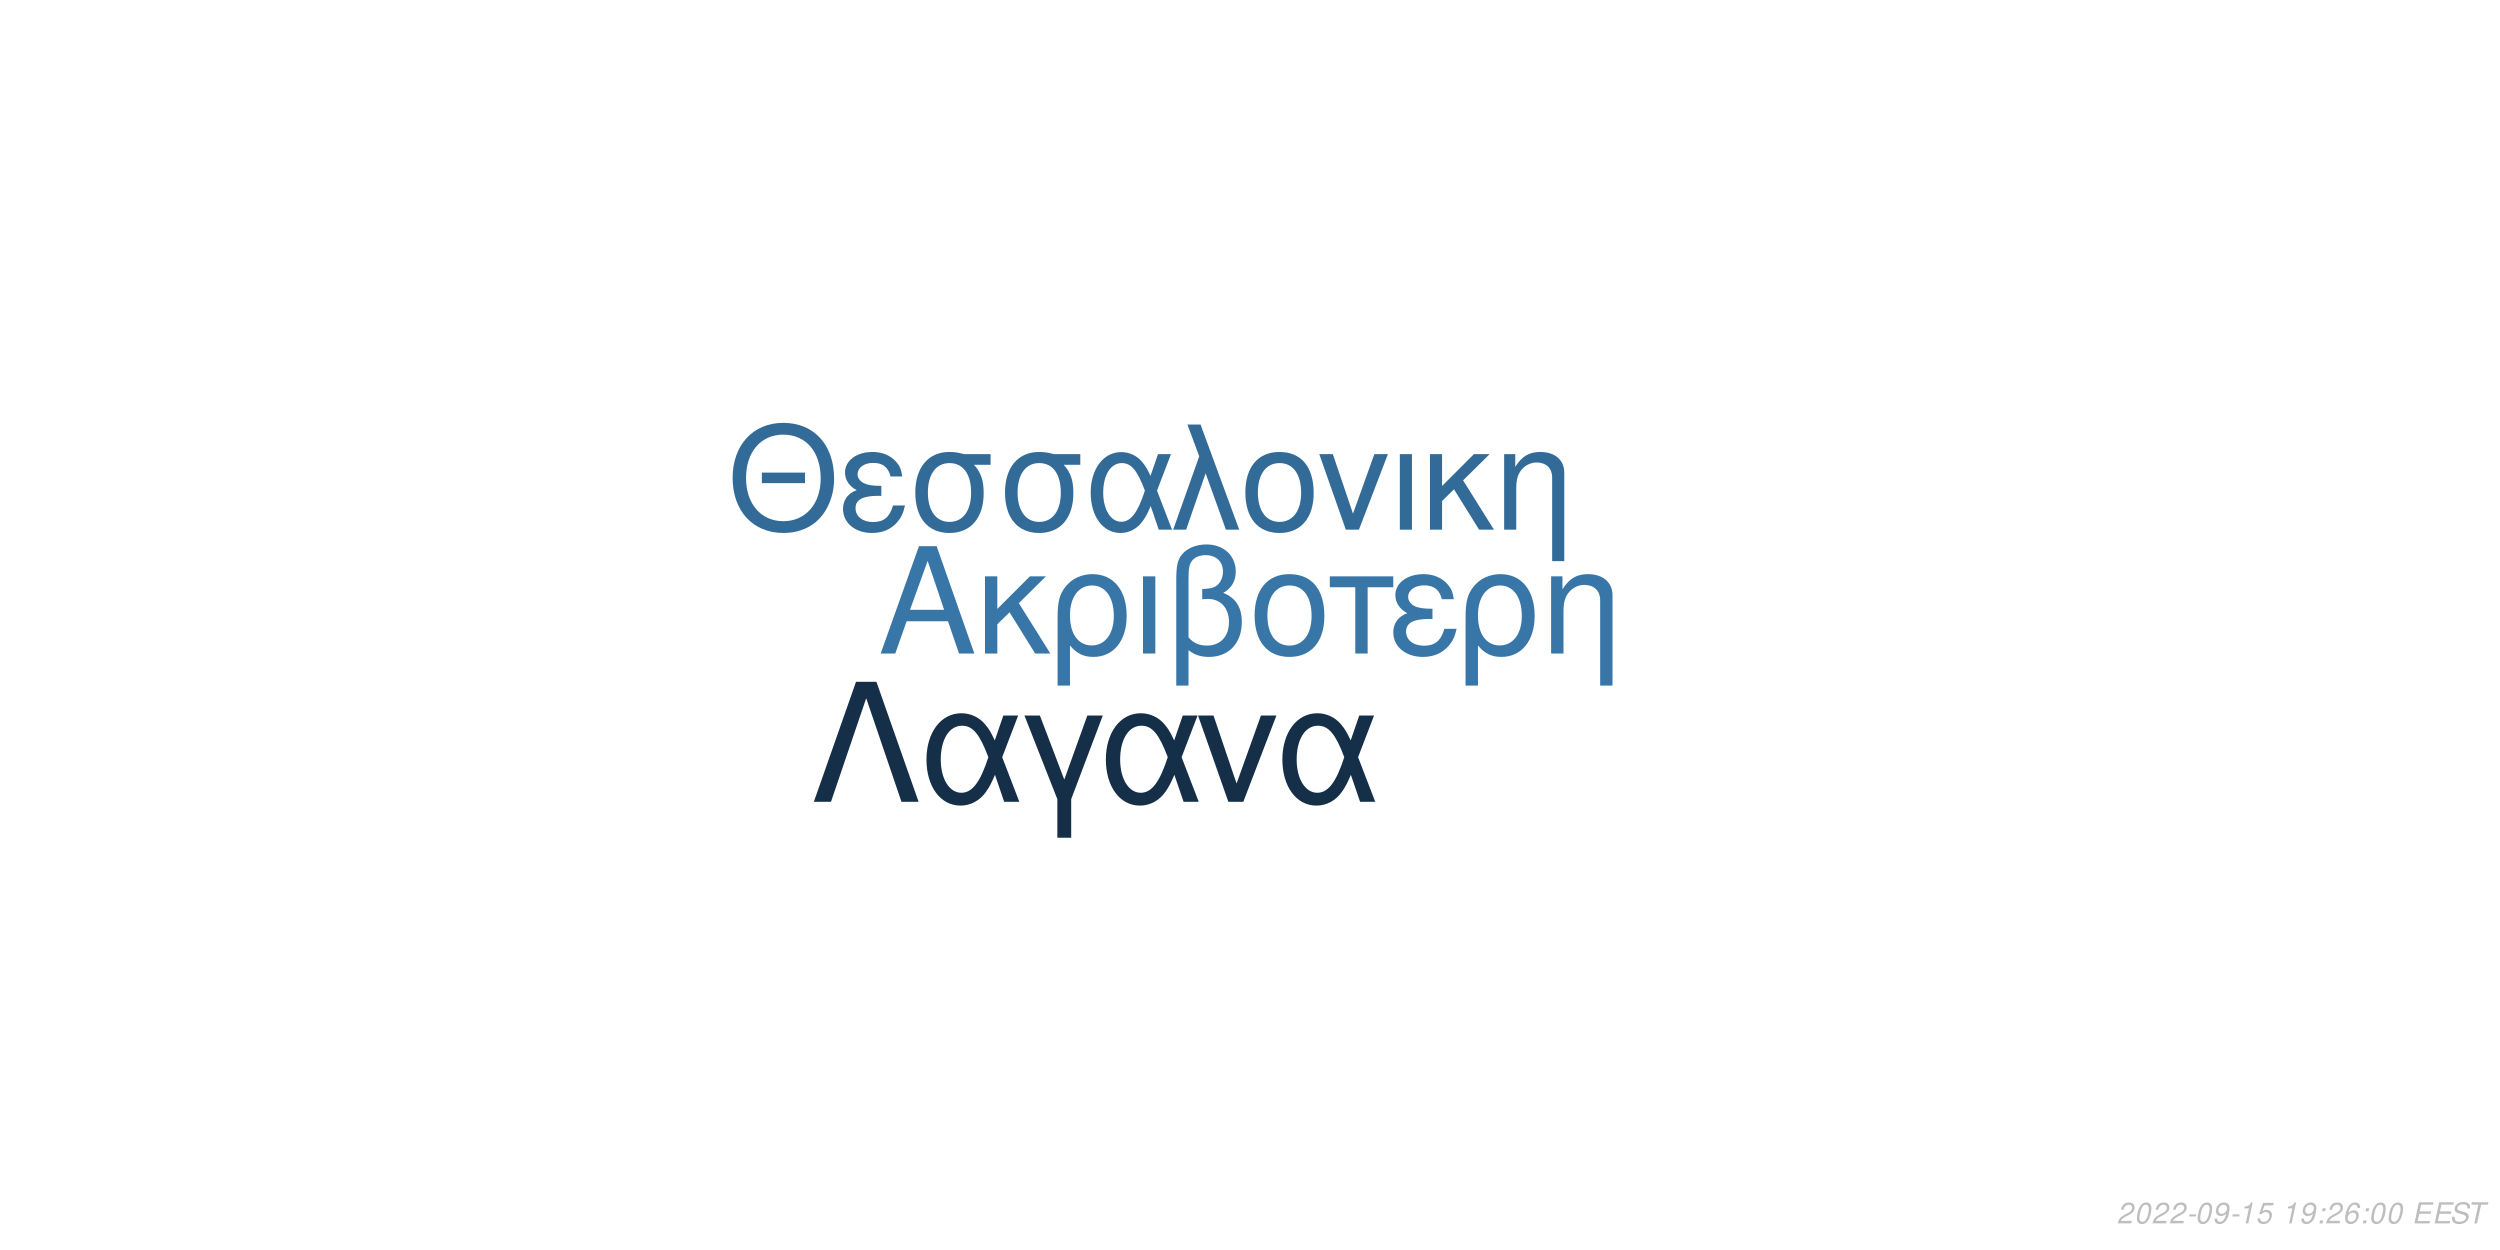
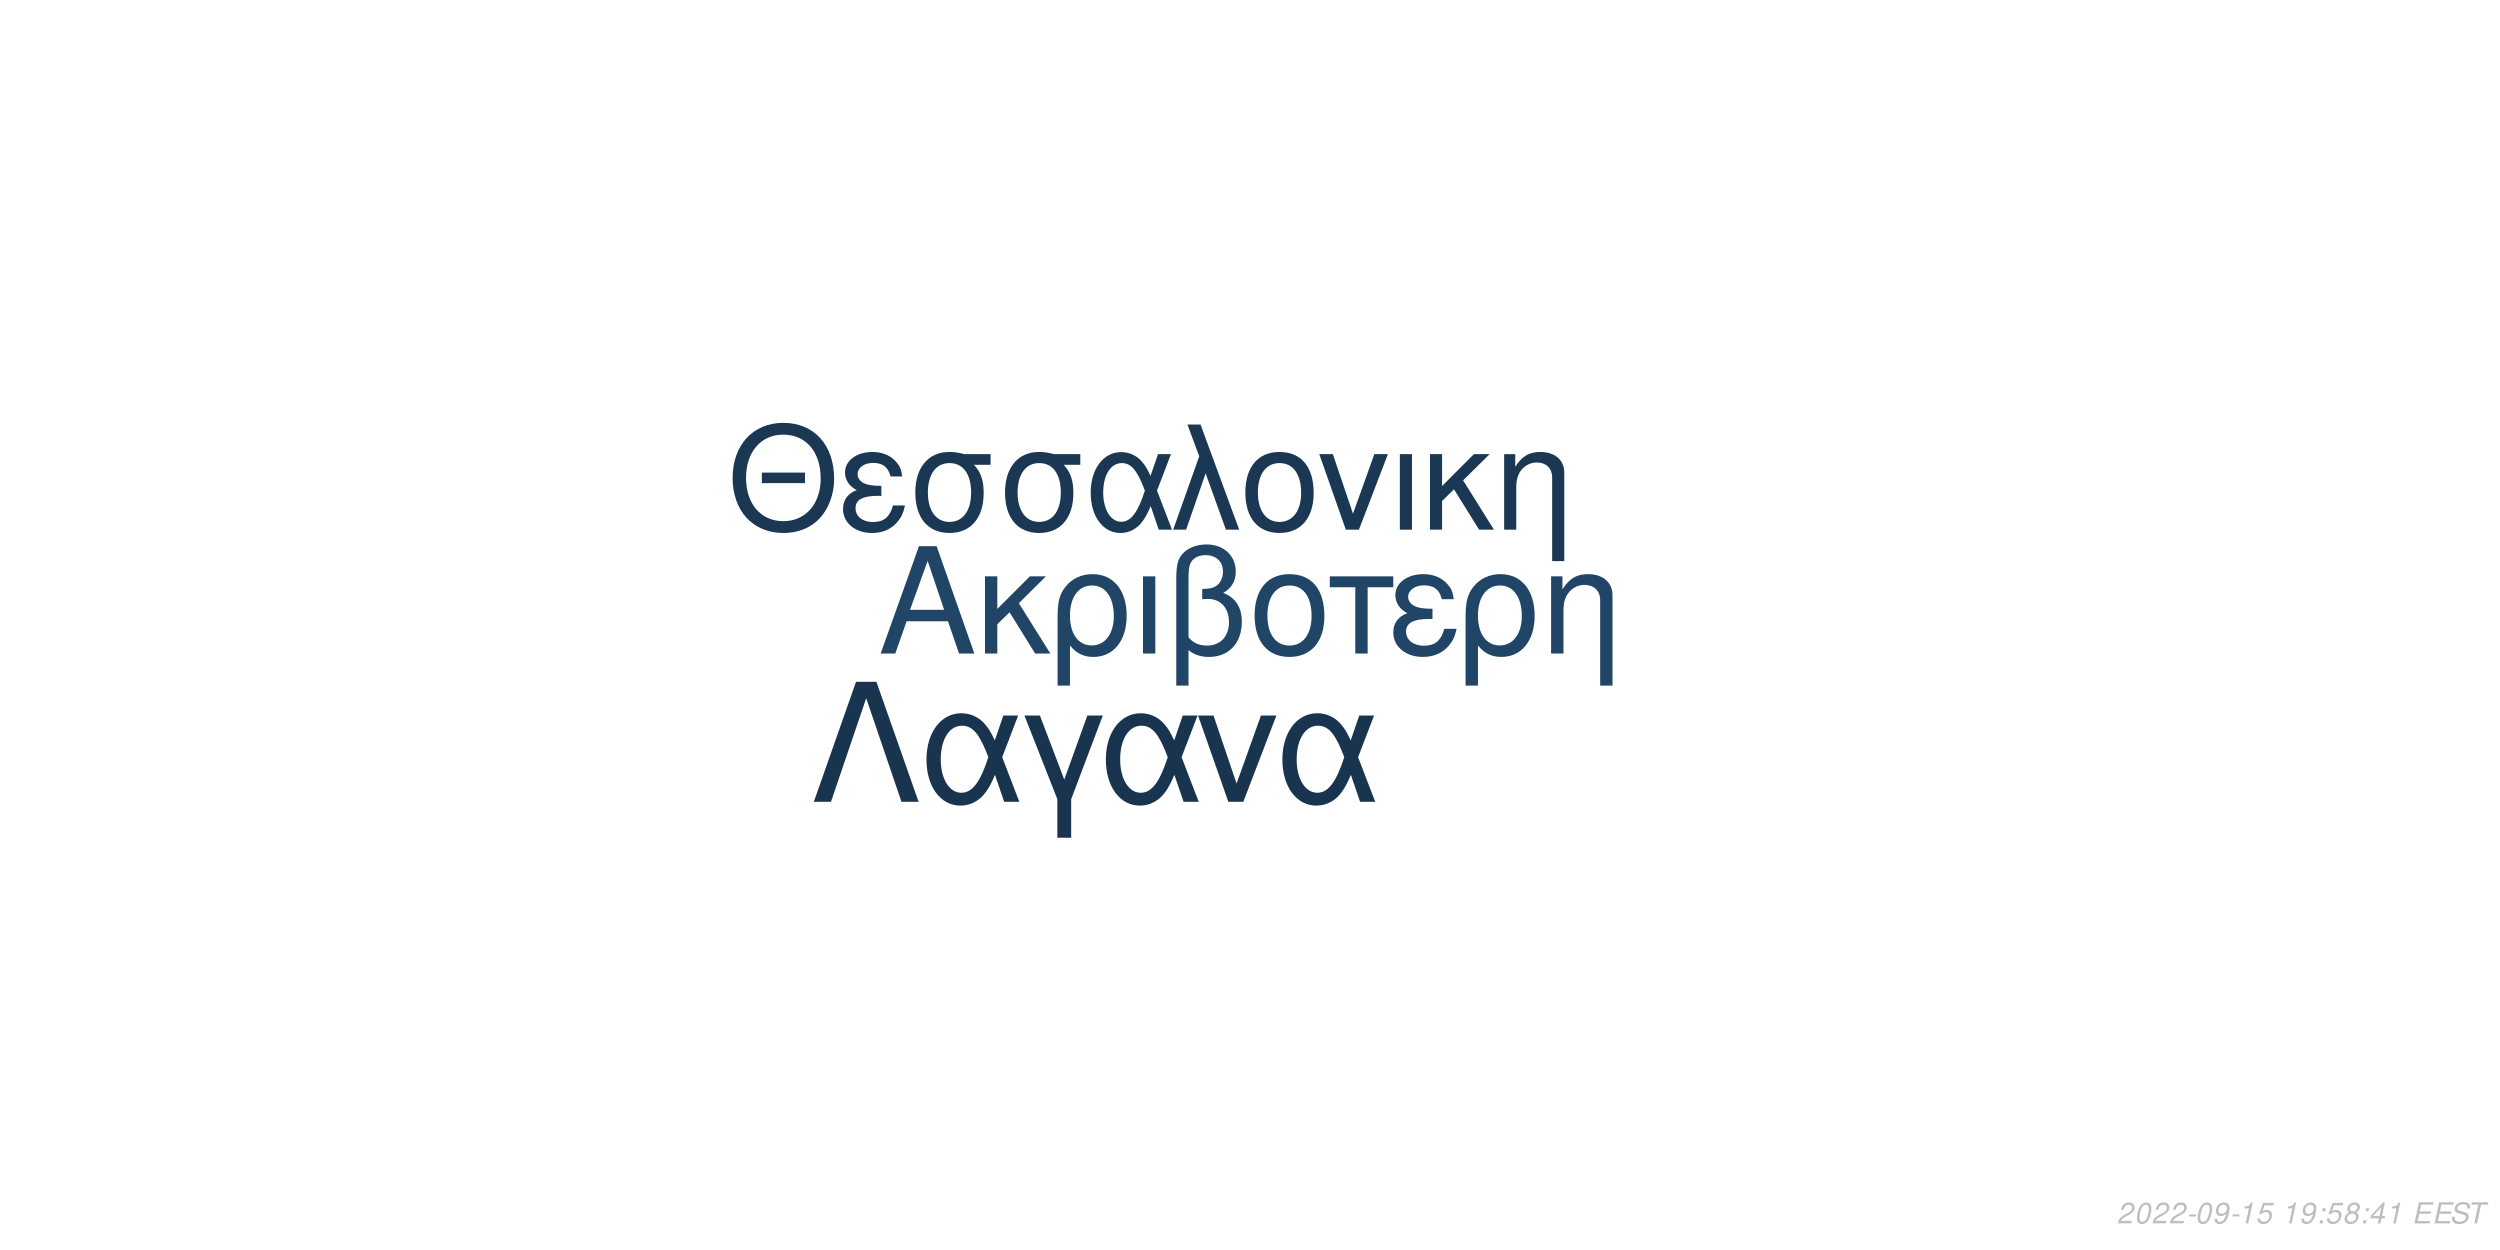
<svg xmlns="http://www.w3.org/2000/svg" xmlns:xlink="http://www.w3.org/1999/xlink" width="864pt" height="432pt" viewBox="0 0 864 432" version="1.1">
  <defs>
    <g>
      <symbol overflow="visible" id="glyph0-0">
        <path style="stroke:none;" d="" />
      </symbol>
      <symbol overflow="visible" id="glyph0-1">
        <path style="stroke:none;" d="M 24.125 -11.141 L 27.938 0 L 33.234 0 L 20.203 -37.094 L 14.094 -37.094 L 0.859 0 L 5.906 0 L 9.828 -11.141 Z M 22.797 -15.109 L 11 -15.109 L 17.094 -32.016 Z M 22.797 -15.109 " />
      </symbol>
      <symbol overflow="visible" id="glyph0-2">
        <path style="stroke:none;" d="M 7.172 -15.422 L 7.172 -26.672 L 2.906 -26.672 L 2.906 0 L 7.172 0 L 7.172 -10.125 L 11.406 -14.25 L 20.25 0 L 25.5 0 L 14.609 -17.406 L 23.969 -26.672 L 18.422 -26.672 Z M 7.172 -15.422 " />
      </symbol>
      <symbol overflow="visible" id="glyph0-3">
        <path style="stroke:none;" d="M 3 11.094 L 7.281 11.094 L 7.281 -2.797 C 9.516 -0.047 11.953 1.172 15.375 1.172 C 22.344 1.172 26.875 -4.422 26.875 -13.031 C 26.875 -21.891 22.297 -27.438 15.062 -27.438 C 11.297 -27.438 7.984 -25.906 5.797 -23.156 C 3.672 -20.516 3 -17.969 3 -12.359 Z M 14.906 -23.516 C 19.547 -23.516 22.438 -19.438 22.438 -12.922 C 22.438 -6.812 19.391 -2.797 14.812 -2.797 C 10.172 -2.797 7.281 -6.766 7.281 -13.125 C 7.281 -19.484 10.234 -23.516 14.906 -23.516 Z M 14.906 -23.516 " />
      </symbol>
      <symbol overflow="visible" id="glyph0-4">
        <path style="stroke:none;" d="M 3.516 0 L 7.781 0 L 7.781 -26.672 L 3.516 -26.672 Z M 3.516 0 " />
      </symbol>
      <symbol overflow="visible" id="glyph0-5">
        <path style="stroke:none;" d="M 4.016 11.094 L 8.25 11.094 L 8.25 -1.172 C 10.172 0.406 12.422 1.172 15.312 1.172 C 22.188 1.172 26.672 -3.609 26.672 -10.891 C 26.672 -15.984 24.578 -19.234 20.25 -20.969 C 23.109 -22.547 24.578 -25.031 24.578 -28.344 C 24.578 -33.844 20.406 -37.703 14.453 -37.703 C 10.938 -37.703 7.734 -36.391 6 -34.25 C 4.484 -32.422 4.016 -30.328 4.016 -25.391 Z M 8.25 -25.656 C 8.25 -29.359 8.5 -30.844 9.469 -32.062 C 10.375 -33.281 12.156 -34 14.094 -34 C 17.812 -34 20.156 -31.812 20.156 -28.297 C 20.156 -25.953 18.984 -23.812 17.297 -23.047 C 16.281 -22.547 15.469 -22.438 12.984 -22.297 L 12.984 -18.781 C 13.734 -18.828 14.344 -18.875 14.969 -18.875 C 19.344 -18.875 22.234 -15.719 22.234 -10.891 C 22.234 -5.906 19.281 -2.75 14.656 -2.75 C 11.953 -2.75 9.922 -3.609 8.25 -5.594 Z M 8.25 -25.656 " />
      </symbol>
      <symbol overflow="visible" id="glyph0-6">
        <path style="stroke:none;" d="M 14.094 -27.438 C 6.562 -27.438 2.094 -22.094 2.094 -13.125 C 2.094 -4.125 6.562 1.172 14.141 1.172 C 21.672 1.172 26.203 -4.172 26.203 -12.922 C 26.203 -22.188 21.828 -27.438 14.094 -27.438 Z M 14.141 -23.516 C 18.938 -23.516 21.781 -19.594 21.781 -12.984 C 21.781 -6.672 18.828 -2.75 14.141 -2.75 C 9.422 -2.75 6.516 -6.672 6.516 -13.125 C 6.516 -19.594 9.422 -23.516 14.141 -23.516 Z M 14.141 -23.516 " />
      </symbol>
      <symbol overflow="visible" id="glyph0-7">
        <path style="stroke:none;" d="M 7.891 0 L 12.156 0 L 12.156 -22.906 L 21.016 -22.906 L 21.016 -26.672 L -0.922 -26.672 L -0.922 -22.906 L 7.891 -22.906 Z M 7.891 0 " />
      </symbol>
      <symbol overflow="visible" id="glyph0-8">
        <path style="stroke:none;" d="M 14.562 -15.469 C 11.344 -15.469 9.562 -15.781 8.297 -16.438 C 6.922 -17.203 6.156 -18.328 6.156 -19.547 C 6.156 -21.891 8.453 -23.562 11.656 -23.562 C 15.062 -23.562 16.953 -22.094 17.812 -18.781 L 21.938 -18.781 C 21.578 -21.266 21.062 -22.5 19.797 -23.922 C 17.812 -26.203 14.906 -27.438 11.453 -27.438 C 5.797 -27.438 1.734 -24.375 1.734 -20.203 C 1.734 -17.609 3.156 -15.375 5.859 -13.938 C 2.797 -12.875 1.016 -10.484 1.016 -7.328 C 1.016 -2.391 5.297 1.172 11.25 1.172 C 14.969 1.172 17.906 -0.109 20.156 -2.641 C 21.578 -4.328 22.297 -5.797 22.906 -8.547 L 18.672 -8.547 C 17.5 -4.422 15.422 -2.703 11.609 -2.703 C 7.938 -2.703 5.438 -4.688 5.438 -7.578 C 5.438 -10.578 7.938 -11.953 13.484 -11.953 C 13.641 -11.953 14.094 -11.953 14.562 -11.906 Z M 14.562 -15.469 " />
      </symbol>
      <symbol overflow="visible" id="glyph0-9">
        <path style="stroke:none;" d="M 3.562 -26.672 L 3.562 0 L 7.844 0 L 7.844 -14.703 C 7.844 -17.906 8.5 -19.891 10.031 -21.531 C 11.406 -22.953 13.188 -23.719 15.062 -23.719 C 18.375 -23.719 20.516 -21.672 20.516 -18.469 L 20.516 11.094 L 24.781 11.094 L 24.781 -20.156 C 24.781 -24.578 21.469 -27.438 16.328 -27.438 C 12.359 -27.438 9.828 -25.906 7.484 -22.188 L 7.484 -26.672 Z M 3.562 -26.672 " />
      </symbol>
      <symbol overflow="visible" id="glyph1-0">
        <path style="stroke:none;" d="" />
      </symbol>
      <symbol overflow="visible" id="glyph1-1">
        <path style="stroke:none;" d="M 26.859 -19.734 L 11.953 -19.734 L 11.953 -16.094 L 26.859 -16.094 Z M 19.328 -36.922 C 8.922 -36.922 1.844 -29.25 1.844 -17.891 C 1.844 -6.484 8.875 1.141 19.391 1.141 C 23.812 1.141 27.703 -0.203 30.641 -2.688 C 34.578 -6.031 36.922 -11.656 36.922 -17.594 C 36.922 -29.297 30 -36.922 19.328 -36.922 Z M 19.328 -32.844 C 27.203 -32.844 32.281 -26.906 32.281 -17.688 C 32.281 -8.922 27.062 -2.938 19.391 -2.938 C 11.609 -2.938 6.484 -8.922 6.484 -17.891 C 6.484 -26.859 11.609 -32.844 19.328 -32.844 Z M 19.328 -32.844 " />
      </symbol>
      <symbol overflow="visible" id="glyph1-2">
        <path style="stroke:none;" d="M 14.25 -15.141 C 11.109 -15.141 9.375 -15.453 8.125 -16.094 C 6.781 -16.844 6.031 -17.938 6.031 -19.141 C 6.031 -21.422 8.266 -23.078 11.406 -23.078 C 14.75 -23.078 16.594 -21.625 17.438 -18.391 L 21.469 -18.391 C 21.125 -20.828 20.625 -22.031 19.391 -23.422 C 17.438 -25.656 14.594 -26.859 11.219 -26.859 C 5.688 -26.859 1.688 -23.875 1.688 -19.781 C 1.688 -17.234 3.094 -15.047 5.734 -13.656 C 2.734 -12.609 1 -10.266 1 -7.172 C 1 -2.344 5.188 1.141 11.016 1.141 C 14.656 1.141 17.547 -0.094 19.734 -2.594 C 21.125 -4.234 21.828 -5.688 22.422 -8.375 L 18.281 -8.375 C 17.141 -4.328 15.094 -2.641 11.359 -2.641 C 7.766 -2.641 5.328 -4.578 5.328 -7.422 C 5.328 -10.359 7.766 -11.703 13.203 -11.703 C 13.359 -11.703 13.797 -11.703 14.25 -11.656 Z M 14.25 -15.141 " />
      </symbol>
      <symbol overflow="visible" id="glyph1-3">
        <path style="stroke:none;" d="M 29 -26.109 L 19.938 -26.109 C 17.594 -26.703 16.438 -26.859 14.703 -26.859 C 7.469 -26.859 2.984 -21.469 2.984 -12.859 C 2.984 -4.031 7.375 1.141 14.797 1.141 C 22.172 1.141 26.609 -4.078 26.609 -12.656 C 26.609 -17.047 25.656 -19.828 23.266 -22.422 L 29 -22.422 Z M 14.797 -23.016 C 19.531 -23.016 22.266 -19.234 22.266 -12.75 C 22.266 -6.531 19.438 -2.688 14.797 -2.688 C 10.172 -2.688 7.328 -6.531 7.328 -12.859 C 7.328 -19.188 10.172 -23.016 14.797 -23.016 Z M 14.797 -23.016 " />
      </symbol>
      <symbol overflow="visible" id="glyph1-4">
        <path style="stroke:none;" d="M 29.344 -26.109 L 24.859 -26.109 L 22.266 -18.578 C 21.125 -21.031 20.484 -22.125 19.328 -23.469 C 17.547 -25.609 14.906 -26.812 12.156 -26.812 C 5.984 -26.812 1.594 -20.984 1.594 -12.812 C 1.594 -4.578 5.828 1.141 11.906 1.141 C 14.953 1.141 17.734 -0.344 19.625 -3.047 C 20.672 -4.531 21.281 -5.688 22.328 -8.172 L 25.109 0 L 29.703 0 L 24.516 -13.5 Z M 20.328 -13.5 C 17.891 -5.922 15.453 -2.734 12.156 -2.734 C 8.516 -2.734 5.922 -6.922 5.922 -12.812 C 5.922 -18.938 8.516 -23.016 12.359 -23.016 C 15.594 -23.016 17.688 -20.531 20.328 -13.5 Z M 20.328 -13.5 " />
      </symbol>
      <symbol overflow="visible" id="glyph1-5">
        <path style="stroke:none;" d="M 1.094 0 L 5.578 0 L 12.312 -19.484 L 19.328 0 L 23.922 0 L 10.562 -36.328 L 6.031 -36.328 L 10.109 -25.359 Z M 1.094 0 " />
      </symbol>
      <symbol overflow="visible" id="glyph1-6">
        <path style="stroke:none;" d="M 13.797 -26.859 C 6.422 -26.859 2.047 -21.625 2.047 -12.859 C 2.047 -4.031 6.422 1.141 13.859 1.141 C 21.234 1.141 25.656 -4.078 25.656 -12.656 C 25.656 -21.719 21.375 -26.859 13.797 -26.859 Z M 13.859 -23.016 C 18.531 -23.016 21.328 -19.188 21.328 -12.703 C 21.328 -6.531 18.438 -2.688 13.859 -2.688 C 9.219 -2.688 6.375 -6.531 6.375 -12.859 C 6.375 -19.188 9.219 -23.016 13.859 -23.016 Z M 13.859 -23.016 " />
      </symbol>
      <symbol overflow="visible" id="glyph1-7">
        <path style="stroke:none;" d="M 14.297 0 L 24.312 -26.109 L 19.625 -26.109 L 12.25 -5.531 L 5.281 -26.109 L 0.594 -26.109 L 9.766 0 Z M 14.297 0 " />
      </symbol>
      <symbol overflow="visible" id="glyph1-8">
        <path style="stroke:none;" d="M 3.438 0 L 7.625 0 L 7.625 -26.109 L 3.438 -26.109 Z M 3.438 0 " />
      </symbol>
      <symbol overflow="visible" id="glyph1-9">
        <path style="stroke:none;" d="M 7.031 -15.094 L 7.031 -26.109 L 2.844 -26.109 L 2.844 0 L 7.031 0 L 7.031 -9.922 L 11.156 -13.953 L 19.828 0 L 24.969 0 L 14.297 -17.047 L 23.469 -26.109 L 18.031 -26.109 Z M 7.031 -15.094 " />
      </symbol>
      <symbol overflow="visible" id="glyph1-10">
        <path style="stroke:none;" d="M 3.484 -26.109 L 3.484 0 L 7.672 0 L 7.672 -14.406 C 7.672 -17.547 8.328 -19.484 9.812 -21.078 C 11.156 -22.469 12.906 -23.219 14.75 -23.219 C 17.984 -23.219 20.078 -21.234 20.078 -18.094 L 20.078 10.859 L 24.266 10.859 L 24.266 -19.734 C 24.266 -24.062 21.031 -26.859 16 -26.859 C 12.109 -26.859 9.609 -25.359 7.328 -21.719 L 7.328 -26.109 Z M 3.484 -26.109 " />
      </symbol>
      <symbol overflow="visible" id="glyph2-0">
        <path style="stroke:none;" d="" />
      </symbol>
      <symbol overflow="visible" id="glyph2-1">
        <path style="stroke:none;" d="M 22.531 -41.484 L 15.484 -41.484 L 0.906 0 L 6.828 0 L 19 -35.797 L 31.188 0 L 37.109 0 Z M 22.531 -41.484 " />
      </symbol>
      <symbol overflow="visible" id="glyph2-2">
        <path style="stroke:none;" d="M 33.516 -29.812 L 28.391 -29.812 L 25.438 -21.219 C 24.125 -24.016 23.391 -25.266 22.078 -26.797 C 20.031 -29.25 17.016 -30.609 13.891 -30.609 C 6.828 -30.609 1.828 -23.953 1.828 -14.625 C 1.828 -5.234 6.656 1.312 13.594 1.312 C 17.078 1.312 20.266 -0.391 22.422 -3.469 C 23.609 -5.172 24.297 -6.484 25.5 -9.328 L 28.688 0 L 33.922 0 L 28 -15.422 Z M 23.219 -15.422 C 20.422 -6.766 17.641 -3.125 13.891 -3.125 C 9.734 -3.125 6.766 -7.906 6.766 -14.625 C 6.766 -21.625 9.734 -26.297 14.109 -26.297 C 17.812 -26.297 20.203 -23.453 23.219 -15.422 Z M 23.219 -15.422 " />
      </symbol>
      <symbol overflow="visible" id="glyph2-3">
        <path style="stroke:none;" d="M 12.062 12.406 L 16.844 12.406 L 16.844 -0.906 L 27.766 -29.812 L 22.422 -29.812 L 14.453 -7.688 L 6.031 -29.812 L 0.688 -29.812 L 12.062 -0.906 Z M 12.062 12.406 " />
      </symbol>
      <symbol overflow="visible" id="glyph2-4">
        <path style="stroke:none;" d="M 16.328 0 L 27.766 -29.812 L 22.422 -29.812 L 14 -6.312 L 6.031 -29.812 L 0.688 -29.812 L 11.156 0 Z M 16.328 0 " />
      </symbol>
      <symbol overflow="visible" id="glyph3-0">
        <path style="stroke:none;" d="" />
      </symbol>
      <symbol overflow="visible" id="glyph3-1">
        <path style="stroke:none;" d="M 5.234 -0.875 L 1.469 -0.875 C 1.641 -1.375 2.203 -1.891 3.109 -2.344 L 4.234 -2.938 C 5.562 -3.625 6.219 -4.469 6.219 -5.484 C 6.219 -5.938 6.062 -6.359 5.797 -6.656 C 5.469 -7.047 4.984 -7.234 4.312 -7.234 C 2.766 -7.234 1.891 -6.453 1.484 -4.734 L 2.375 -4.734 C 2.484 -5.188 2.609 -5.484 2.797 -5.75 C 3.094 -6.203 3.609 -6.453 4.188 -6.453 C 4.891 -6.453 5.344 -6.031 5.344 -5.375 C 5.344 -4.703 4.859 -4.094 4.016 -3.656 L 2.984 -3.125 C 1.234 -2.188 0.797 -1.656 0.344 -0.016 L 5.047 -0.016 Z M 5.234 -0.875 " />
      </symbol>
      <symbol overflow="visible" id="glyph3-2">
        <path style="stroke:none;" d="M 4.203 -7.234 C 3.375 -7.234 2.688 -6.812 2.125 -5.984 C 1.484 -5.047 0.984 -3.188 0.984 -1.734 C 0.984 -1.109 1.172 -0.562 1.484 -0.266 C 1.797 0.047 2.281 0.234 2.766 0.234 C 3.625 0.234 4.281 -0.156 4.859 -1.016 C 5.516 -1.953 6 -3.797 6 -5.266 C 6 -6.5 5.328 -7.234 4.203 -7.234 Z M 4.094 -6.453 C 4.734 -6.453 5.125 -5.984 5.125 -5.156 C 5.125 -4.203 4.781 -2.625 4.406 -1.812 C 3.984 -0.938 3.516 -0.547 2.875 -0.547 C 2.25 -0.547 1.875 -1.031 1.875 -1.828 C 1.875 -2.797 2.203 -4.344 2.594 -5.203 C 2.984 -6.047 3.453 -6.453 4.094 -6.453 Z M 4.094 -6.453 " />
      </symbol>
      <symbol overflow="visible" id="glyph3-3">
        <path style="stroke:none;" d="M 3.516 -3.125 L 1.125 -3.125 L 0.969 -2.406 L 3.359 -2.406 Z M 3.516 -3.125 " />
      </symbol>
      <symbol overflow="visible" id="glyph3-4">
        <path style="stroke:none;" d="M 0.844 -1.656 C 0.844 -1.547 0.844 -1.438 0.844 -1.375 C 0.844 -0.406 1.531 0.234 2.578 0.234 C 3.203 0.234 3.766 0.016 4.297 -0.438 C 4.938 -1 5.312 -1.656 5.594 -2.719 C 5.844 -3.672 6.016 -4.766 6.016 -5.375 C 6.016 -5.844 5.844 -6.328 5.547 -6.656 C 5.203 -7.031 4.703 -7.234 4.062 -7.234 C 2.516 -7.234 1.297 -5.938 1.297 -4.266 C 1.297 -3.203 1.984 -2.547 3.047 -2.547 C 3.484 -2.547 3.953 -2.672 4.281 -2.891 C 4.406 -2.984 4.547 -3.078 4.828 -3.344 C 4.438 -1.484 3.703 -0.547 2.703 -0.547 C 2.109 -0.547 1.719 -0.938 1.719 -1.547 L 1.719 -1.656 Z M 3.953 -6.453 C 4.625 -6.453 5.141 -5.953 5.141 -5.281 C 5.141 -4.188 4.312 -3.312 3.297 -3.312 C 2.594 -3.312 2.172 -3.734 2.172 -4.453 C 2.172 -5.562 2.984 -6.453 3.953 -6.453 Z M 3.953 -6.453 " />
      </symbol>
      <symbol overflow="visible" id="glyph3-5">
        <path style="stroke:none;" d="M 3.703 -5.188 L 2.594 0 L 3.469 0 L 5.016 -7.234 L 4.438 -7.234 C 3.906 -6.156 3.688 -6.016 2.234 -5.812 L 2.109 -5.188 Z M 3.703 -5.188 " />
      </symbol>
      <symbol overflow="visible" id="glyph3-6">
        <path style="stroke:none;" d="M 6.297 -7.094 L 2.594 -7.094 L 1.234 -3.234 L 2.047 -3.234 C 2.656 -3.766 2.938 -3.906 3.531 -3.906 C 4.328 -3.906 4.797 -3.453 4.797 -2.688 C 4.797 -1.438 3.969 -0.547 2.828 -0.547 C 2.031 -0.547 1.609 -0.938 1.578 -1.734 L 0.703 -1.734 L 0.703 -1.516 C 0.703 -0.938 0.844 -0.547 1.188 -0.266 C 1.562 0.062 2.078 0.234 2.703 0.234 C 3.656 0.234 4.391 -0.156 4.984 -0.922 C 5.422 -1.5 5.672 -2.234 5.672 -2.953 C 5.672 -4 4.938 -4.672 3.812 -4.672 C 3.328 -4.672 2.906 -4.547 2.406 -4.234 L 3.109 -6.219 L 6.109 -6.219 Z M 6.297 -7.094 " />
      </symbol>
      <symbol overflow="visible" id="glyph3-7">
        <path style="stroke:none;" d="" />
      </symbol>
      <symbol overflow="visible" id="glyph3-8">
        <path style="stroke:none;" d="M 2.359 -1.031 L 1.312 -1.031 L 1.094 0 L 2.141 0 Z M 3.266 -5.234 L 2.219 -5.234 L 2 -4.203 L 3.047 -4.203 Z M 3.266 -5.234 " />
      </symbol>
      <symbol overflow="visible" id="glyph3-9">
-         <path style="stroke:none;" d="M 6.125 -5.344 L 6.141 -5.625 C 6.141 -6.609 5.453 -7.234 4.391 -7.234 C 3.438 -7.234 2.641 -6.719 2.016 -5.703 C 1.422 -4.781 0.938 -2.953 0.938 -1.688 C 0.938 -0.516 1.688 0.234 2.859 0.234 C 3.703 0.234 4.438 -0.156 5 -0.875 C 5.406 -1.422 5.672 -2.156 5.672 -2.766 C 5.672 -3.812 4.969 -4.5 3.906 -4.5 C 3.234 -4.5 2.672 -4.234 2.094 -3.625 C 2.406 -5.375 3.234 -6.453 4.25 -6.453 C 4.703 -6.453 5.062 -6.234 5.172 -5.844 C 5.203 -5.719 5.234 -5.578 5.25 -5.344 Z M 3.656 -3.734 C 4.344 -3.734 4.797 -3.281 4.797 -2.625 C 4.797 -1.469 3.984 -0.547 2.984 -0.547 C 2.297 -0.547 1.812 -1.047 1.812 -1.766 C 1.812 -2.859 2.625 -3.734 3.656 -3.734 Z M 3.656 -3.734 " />
+         <path style="stroke:none;" d="M 4.766 -3.797 C 5.078 -3.969 5.234 -4.078 5.438 -4.234 C 5.812 -4.594 6.062 -5.172 6.062 -5.734 C 6.062 -6.625 5.344 -7.234 4.266 -7.234 C 2.812 -7.234 1.703 -6.219 1.703 -4.875 C 1.703 -4.406 1.875 -4.125 2.359 -3.812 C 1.297 -3.312 0.75 -2.516 0.75 -1.469 C 0.75 -0.438 1.547 0.234 2.812 0.234 C 3.656 0.234 4.359 -0.094 4.938 -0.734 C 5.359 -1.234 5.609 -1.859 5.609 -2.438 C 5.609 -3.047 5.312 -3.516 4.766 -3.797 Z M 4.109 -6.453 C 4.797 -6.453 5.188 -6.125 5.188 -5.578 C 5.188 -5.266 5.062 -4.922 4.859 -4.672 C 4.562 -4.312 4.188 -4.156 3.656 -4.156 C 2.984 -4.156 2.594 -4.453 2.594 -4.984 C 2.594 -5.859 3.203 -6.453 4.109 -6.453 Z M 3.453 -3.406 C 4.234 -3.406 4.734 -2.984 4.734 -2.312 C 4.734 -1.312 3.922 -0.547 2.875 -0.547 C 2.125 -0.547 1.625 -0.969 1.625 -1.625 C 1.625 -2.609 2.438 -3.406 3.453 -3.406 Z M 3.453 -3.406 " />
      </symbol>
      <symbol overflow="visible" id="glyph3-10">
+         <path style="stroke:none;" d="M 3.625 -1.75 L 3.266 0 L 4.141 0 L 4.516 -1.75 L 5.562 -1.75 L 5.734 -2.531 L 4.688 -2.531 L 5.688 -7.234 L 5.016 -7.234 L 0.844 -2.672 L 0.641 -1.75 Z M 3.797 -2.531 L 1.594 -2.531 L 4.469 -5.703 Z M 3.797 -2.531 " />
+       </symbol>
+       <symbol overflow="visible" id="glyph3-11">
        <path style="stroke:none;" d="M 2.547 -3.312 L 6.5 -3.312 L 6.688 -4.141 L 2.719 -4.141 L 3.219 -6.469 L 7.344 -6.469 L 7.516 -7.297 L 2.453 -7.297 L 0.906 0 L 6.125 0 L 6.297 -0.812 L 2.016 -0.812 Z M 2.547 -3.312 " />
      </symbol>
-       <symbol overflow="visible" id="glyph3-11">
+       <symbol overflow="visible" id="glyph3-12">
        <path style="stroke:none;" d="M 7.062 -5.156 C 7.125 -5.438 7.141 -5.562 7.141 -5.703 C 7.141 -6.156 6.938 -6.594 6.594 -6.891 C 6.188 -7.25 5.656 -7.406 4.875 -7.406 C 3.844 -7.406 3.047 -7.125 2.5 -6.562 C 2.094 -6.141 1.781 -5.438 1.781 -4.922 C 1.781 -4.297 2.219 -3.766 2.891 -3.562 L 4.594 -3.094 C 5.406 -2.859 5.734 -2.578 5.734 -2.094 C 5.734 -1.781 5.547 -1.406 5.266 -1.141 C 4.844 -0.766 4.266 -0.578 3.453 -0.578 C 2.328 -0.578 1.812 -0.984 1.812 -1.906 C 1.812 -2.047 1.812 -2.125 1.844 -2.312 L 0.984 -2.312 C 0.906 -2.062 0.891 -1.906 0.891 -1.688 C 0.891 -0.484 1.797 0.234 3.297 0.234 C 4.359 0.234 5.234 -0.062 5.812 -0.609 C 6.344 -1.078 6.688 -1.797 6.688 -2.375 C 6.688 -2.641 6.609 -2.906 6.453 -3.156 C 6.234 -3.5 5.938 -3.703 5.469 -3.828 L 3.75 -4.312 C 2.984 -4.547 2.734 -4.734 2.734 -5.188 C 2.734 -5.547 2.875 -5.844 3.188 -6.109 C 3.547 -6.438 4.031 -6.594 4.703 -6.594 C 5.266 -6.594 5.688 -6.484 5.906 -6.297 C 6.094 -6.125 6.219 -5.797 6.219 -5.516 C 6.219 -5.422 6.203 -5.344 6.188 -5.156 Z M 7.062 -5.156 " />
      </symbol>
-       <symbol overflow="visible" id="glyph3-12">
+       <symbol overflow="visible" id="glyph3-13">
        <path style="stroke:none;" d="M 4.938 -6.469 L 7.312 -6.469 L 7.484 -7.297 L 1.75 -7.297 L 1.578 -6.469 L 3.984 -6.469 L 2.609 0 L 3.547 0 Z M 4.938 -6.469 " />
      </symbol>
    </g>
  </defs>
  <g id="surface1">
    <rect x="0" y="0" width="864" height="432" style="fill:rgb(100%,100%,100%);fill-opacity:1;stroke:none;" />
-     <g style="fill:rgb(22.353%,46.275%,65.882%);fill-opacity:1;">
+     <g style="fill:rgb(12.549%,27.059%,40%);fill-opacity:1;">
      <use xlink:href="#glyph0-1" x="303.5" y="225.861" />
      <use xlink:href="#glyph0-2" x="337.5" y="225.861" />
      <use xlink:href="#glyph0-3" x="362.5" y="225.861" />
      <use xlink:href="#glyph0-4" x="391.5" y="225.861" />
      <use xlink:href="#glyph0-5" x="402.5" y="225.861" />
      <use xlink:href="#glyph0-6" x="431.5" y="225.861" />
      <use xlink:href="#glyph0-7" x="460.5" y="225.861" />
      <use xlink:href="#glyph0-8" x="480.5" y="225.861" />
      <use xlink:href="#glyph0-3" x="503.5" y="225.861" />
      <use xlink:href="#glyph0-9" x="532.5" y="225.861" />
    </g>
-     <g style="fill:rgb(20%,41.961%,59.608%);fill-opacity:1;">
+     <g style="fill:rgb(10.196%,21.961%,32.941%);fill-opacity:1;">
      <use xlink:href="#glyph1-1" x="251.348" y="183.058" />
      <use xlink:href="#glyph1-2" x="290.348" y="183.058" />
      <use xlink:href="#glyph1-3" x="313.348" y="183.058" />
      <use xlink:href="#glyph1-3" x="344.348" y="183.058" />
      <use xlink:href="#glyph1-4" x="375.348" y="183.058" />
      <use xlink:href="#glyph1-5" x="404.348" y="183.058" />
      <use xlink:href="#glyph1-6" x="428.348" y="183.058" />
      <use xlink:href="#glyph1-7" x="455.348" y="183.058" />
      <use xlink:href="#glyph1-8" x="480.348" y="183.058" />
      <use xlink:href="#glyph1-9" x="491.348" y="183.058" />
      <use xlink:href="#glyph1-10" x="516.348" y="183.058" />
    </g>
-     <g style="fill:rgb(8.235%,18.431%,28.627%);fill-opacity:1;">
+     <g style="fill:rgb(9.412%,20.392%,30.98%);fill-opacity:1;">
      <use xlink:href="#glyph2-1" x="280.359" y="277.105" />
      <use xlink:href="#glyph2-2" x="318.359" y="277.105" />
      <use xlink:href="#glyph2-3" x="353.359" y="277.105" />
      <use xlink:href="#glyph2-2" x="380.359" y="277.105" />
      <use xlink:href="#glyph2-4" x="413.359" y="277.105" />
      <use xlink:href="#glyph2-2" x="441.359" y="277.105" />
    </g>
    <g style="fill:rgb(74.51%,74.51%,74.51%);fill-opacity:1;">
      <use xlink:href="#glyph3-1" x="731.52" y="422.81" />
      <use xlink:href="#glyph3-2" x="737.52" y="422.81" />
      <use xlink:href="#glyph3-1" x="743.52" y="422.81" />
      <use xlink:href="#glyph3-1" x="749.52" y="422.81" />
      <use xlink:href="#glyph3-3" x="755.52" y="422.81" />
      <use xlink:href="#glyph3-2" x="758.52" y="422.81" />
      <use xlink:href="#glyph3-4" x="764.52" y="422.81" />
      <use xlink:href="#glyph3-3" x="770.52" y="422.81" />
      <use xlink:href="#glyph3-5" x="773.52" y="422.81" />
      <use xlink:href="#glyph3-6" x="779.52" y="422.81" />
      <use xlink:href="#glyph3-7" x="785.52" y="422.81" />
      <use xlink:href="#glyph3-5" x="788.52" y="422.81" />
      <use xlink:href="#glyph3-4" x="794.52" y="422.81" />
      <use xlink:href="#glyph3-8" x="800.52" y="422.81" />
-       <use xlink:href="#glyph3-1" x="803.52" y="422.81" />
+       <use xlink:href="#glyph3-6" x="803.52" y="422.81" />
      <use xlink:href="#glyph3-9" x="809.52" y="422.81" />
      <use xlink:href="#glyph3-8" x="815.52" y="422.81" />
-       <use xlink:href="#glyph3-2" x="818.52" y="422.81" />
-       <use xlink:href="#glyph3-2" x="824.52" y="422.81" />
+       <use xlink:href="#glyph3-10" x="818.52" y="422.81" />
+       <use xlink:href="#glyph3-5" x="824.52" y="422.81" />
      <use xlink:href="#glyph3-7" x="830.52" y="422.81" />
-       <use xlink:href="#glyph3-10" x="833.52" y="422.81" />
-       <use xlink:href="#glyph3-10" x="840.52" y="422.81" />
-       <use xlink:href="#glyph3-11" x="846.52" y="422.81" />
-       <use xlink:href="#glyph3-12" x="852.52" y="422.81" />
+       <use xlink:href="#glyph3-11" x="833.52" y="422.81" />
+       <use xlink:href="#glyph3-11" x="840.52" y="422.81" />
+       <use xlink:href="#glyph3-12" x="846.52" y="422.81" />
+       <use xlink:href="#glyph3-13" x="852.52" y="422.81" />
    </g>
  </g>
</svg>
